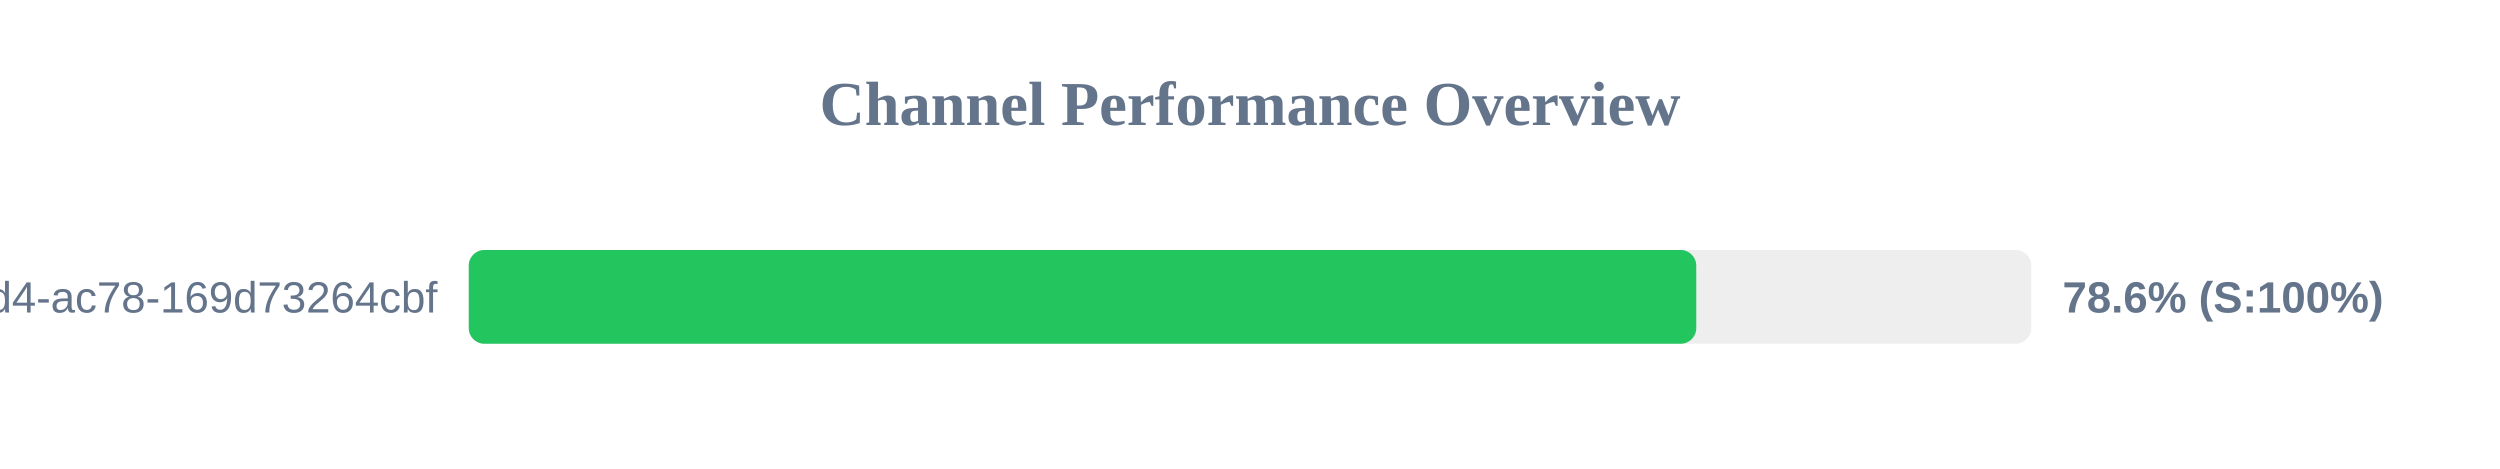
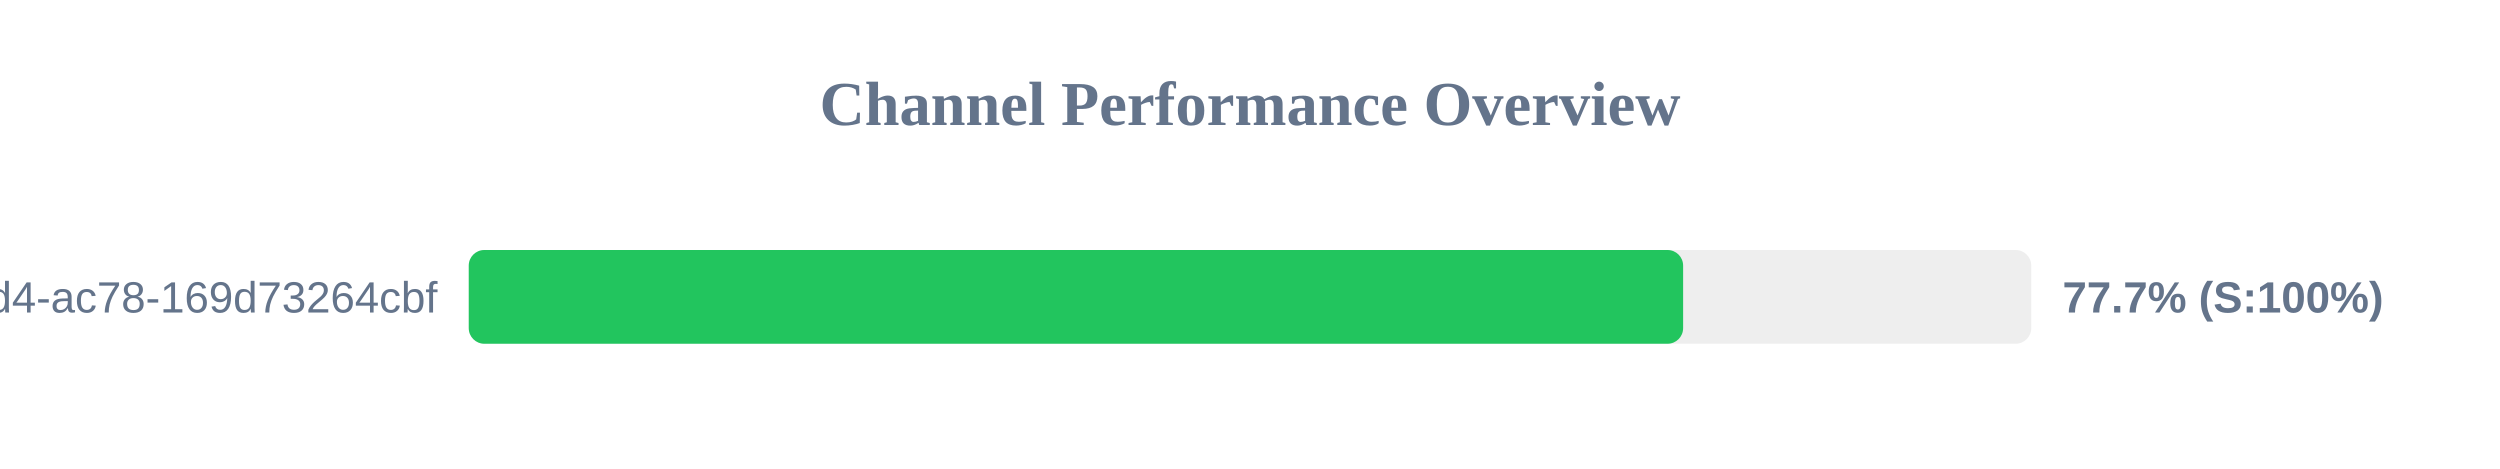
<svg xmlns="http://www.w3.org/2000/svg" width="800" height="150" version="1.1">
  <style>
        .row { font: 14px Arial; fill: #64748b; }
        .score { font: bold 14px Arial; fill: #64748b; }
    </style>
  <text x="400" y="40" text-anchor="middle" font-size="20px" font-weight="bold" fill="#64748b">Channel Performance Overview</text>
  <rect x="150" y="80" width="500" height="30" fill="#eee" rx="5" />
-   <rect x="150" y="80" width="392.8" height="30" fill="#22c55e" rx="5" />
+   <rect x="150" y="80" width="388.6" height="30" fill="#22c55e" rx="5" />
  <text x="140" y="100" text-anchor="end" class="row">?uuid=48c2c901-72e6-46d4-ac78-169d73264cbf</text>
-   <text x="660" y="100" text-anchor="start" class="score">78.6% (S:100%)</text>
+   <text x="660" y="100" text-anchor="start" class="score">77.7% (S:100%)</text>
</svg>
